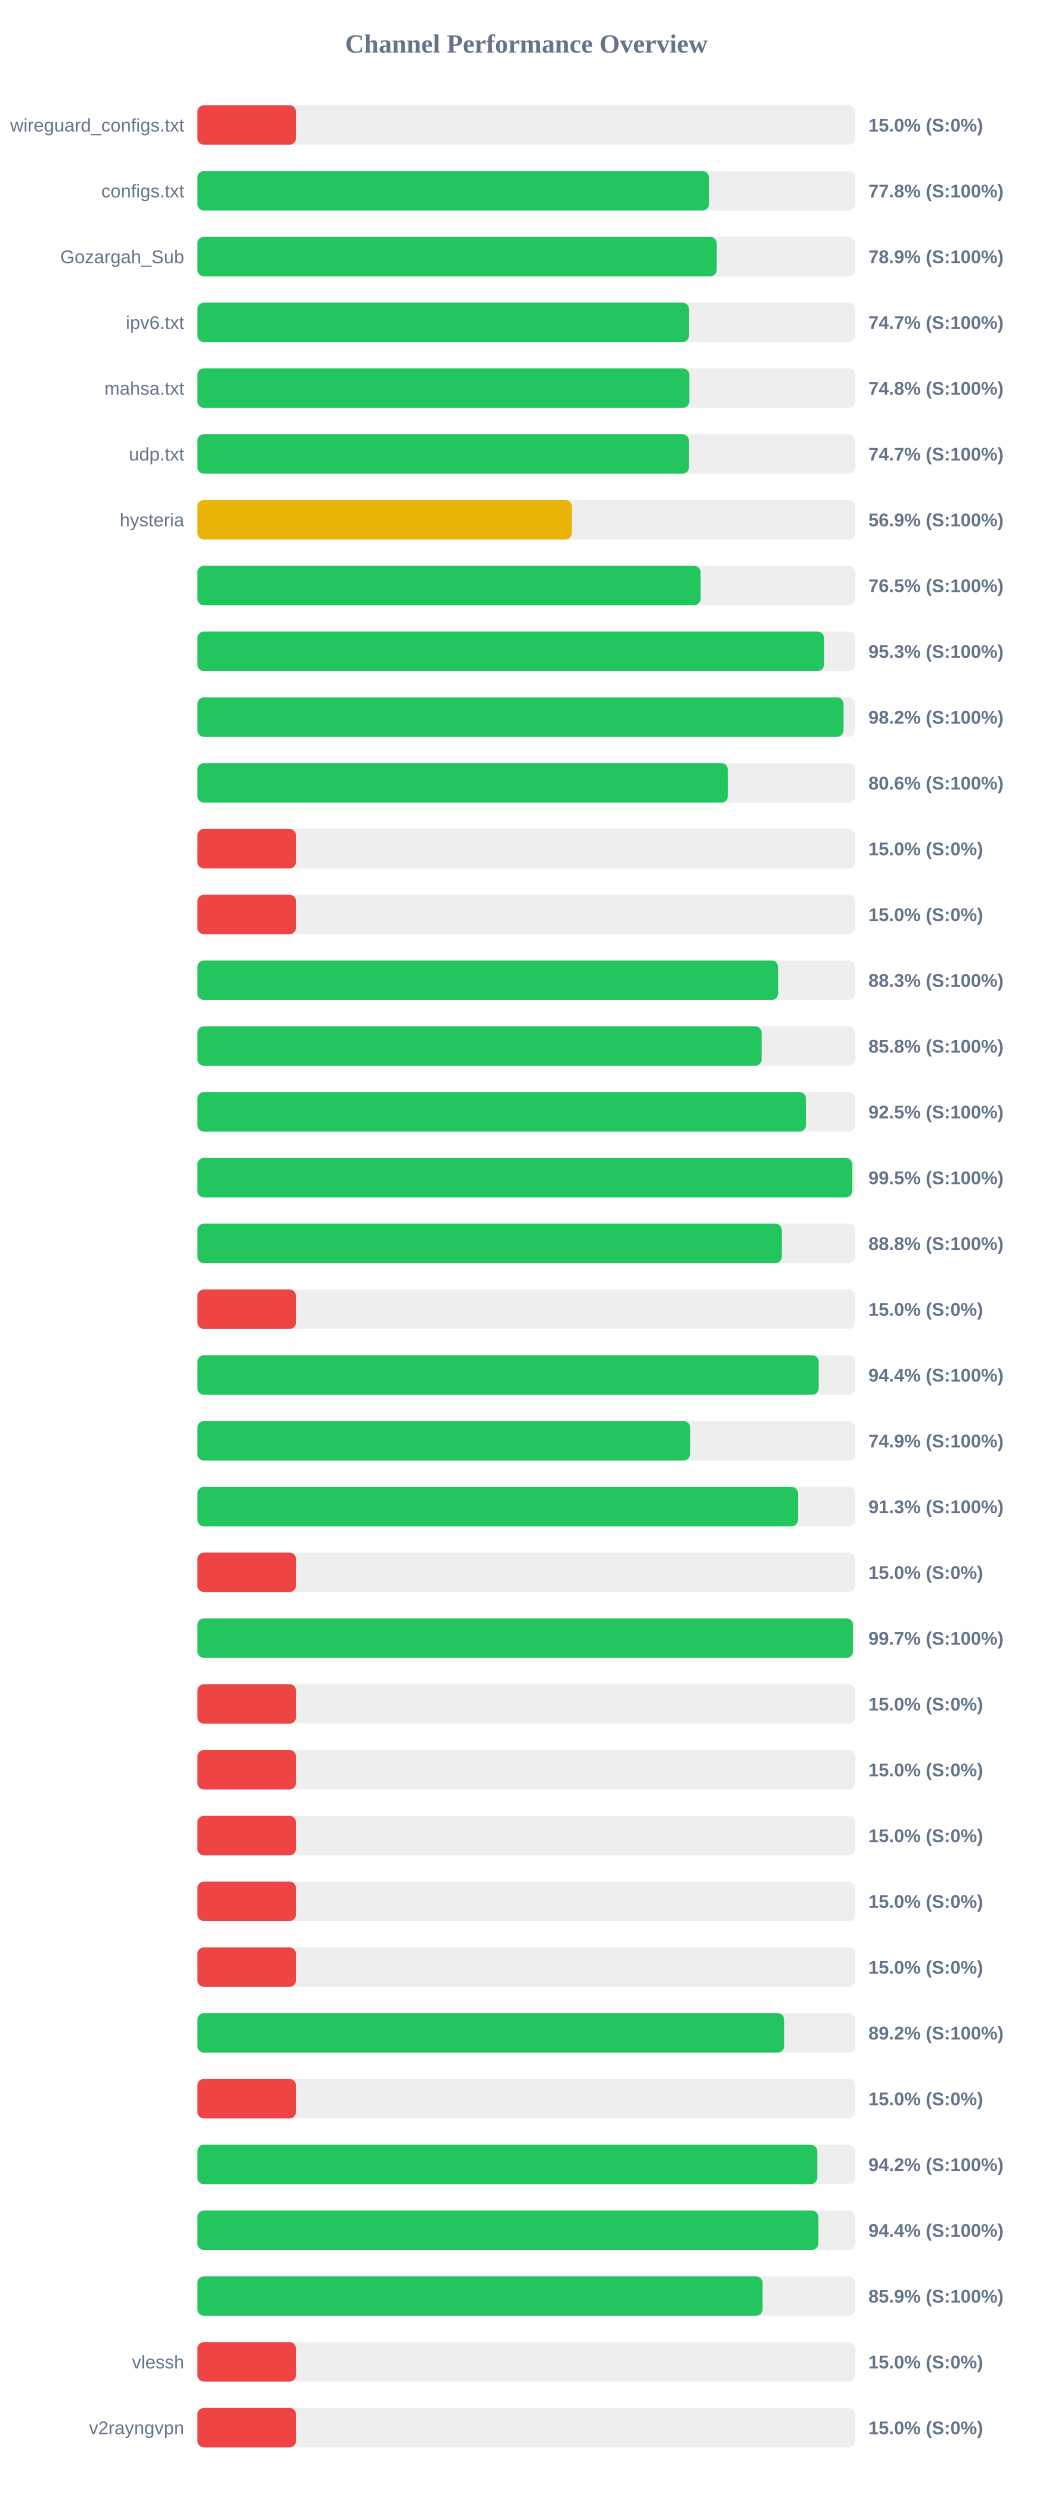
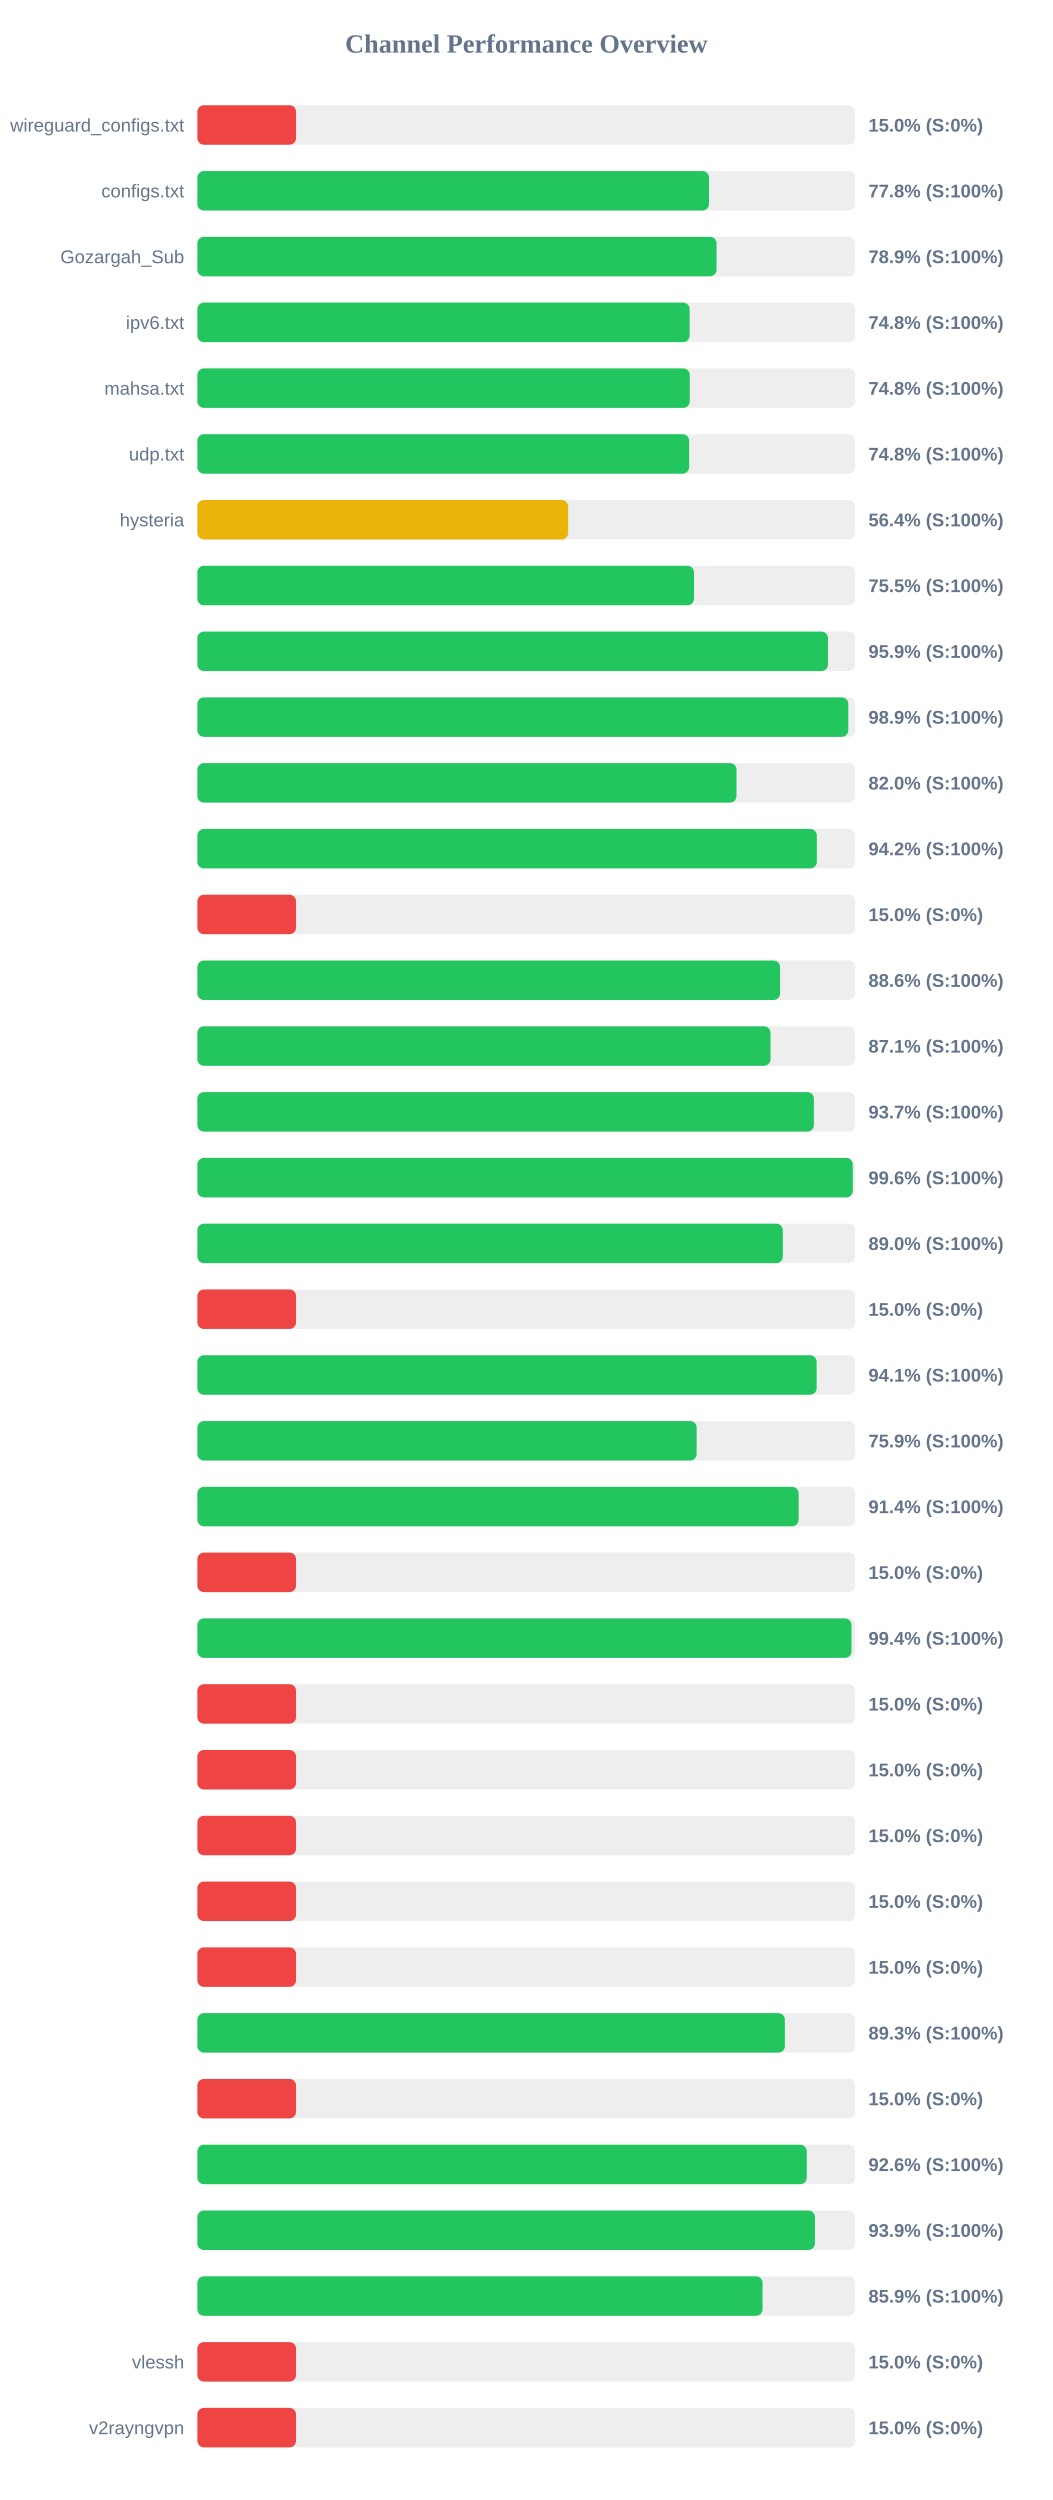
<svg xmlns="http://www.w3.org/2000/svg" width="800" height="1900" version="1.1">
  <style>
        .row { font: 14px Arial; fill: #64748b; }
        .score { font: bold 14px Arial; fill: #64748b; }
    </style>
  <text x="400" y="40" text-anchor="middle" font-size="20px" font-weight="bold" fill="#64748b">Channel Performance Overview</text>
  <rect x="150" y="80" width="500" height="30" fill="#eee" rx="5" />
  <rect x="150" y="80" width="75.0" height="30" fill="#ef4444" rx="5" />
  <text x="140" y="100" text-anchor="end" class="row">wireguard_configs.txt</text>
  <text x="660" y="100" text-anchor="start" class="score">15.0% (S:0%)</text>
  <rect x="150" y="130" width="500" height="30" fill="#eee" rx="5" />
  <rect x="150" y="130" width="388.85" height="30" fill="#22c55e" rx="5" />
  <text x="140" y="150" text-anchor="end" class="row">configs.txt</text>
  <text x="660" y="150" text-anchor="start" class="score">77.8% (S:100%)</text>
  <rect x="150" y="180" width="500" height="30" fill="#eee" rx="5" />
-   <rect x="150" y="180" width="394.7" height="30" fill="#22c55e" rx="5" />
+   <rect x="150" y="180" width="394.6" height="30" fill="#22c55e" rx="5" />
  <text x="140" y="200" text-anchor="end" class="row">Gozargah_Sub</text>
  <text x="660" y="200" text-anchor="start" class="score">78.9% (S:100%)</text>
  <rect x="150" y="230" width="500" height="30" fill="#eee" rx="5" />
-   <rect x="150" y="230" width="373.65" height="30" fill="#22c55e" rx="5" />
+   <rect x="150" y="230" width="374.15" height="30" fill="#22c55e" rx="5" />
  <text x="140" y="250" text-anchor="end" class="row">ipv6.txt</text>
-   <text x="660" y="250" text-anchor="start" class="score">74.7% (S:100%)</text>
+   <text x="660" y="250" text-anchor="start" class="score">74.8% (S:100%)</text>
  <rect x="150" y="280" width="500" height="30" fill="#eee" rx="5" />
-   <rect x="150" y="280" width="373.9" height="30" fill="#22c55e" rx="5" />
+   <rect x="150" y="280" width="374.2" height="30" fill="#22c55e" rx="5" />
  <text x="140" y="300" text-anchor="end" class="row">mahsa.txt</text>
  <text x="660" y="300" text-anchor="start" class="score">74.8% (S:100%)</text>
  <rect x="150" y="330" width="500" height="30" fill="#eee" rx="5" />
-   <rect x="150" y="330" width="373.6" height="30" fill="#22c55e" rx="5" />
+   <rect x="150" y="330" width="373.75" height="30" fill="#22c55e" rx="5" />
  <text x="140" y="350" text-anchor="end" class="row">udp.txt</text>
-   <text x="660" y="350" text-anchor="start" class="score">74.7% (S:100%)</text>
+   <text x="660" y="350" text-anchor="start" class="score">74.8% (S:100%)</text>
  <rect x="150" y="380" width="500" height="30" fill="#eee" rx="5" />
-   <rect x="150" y="380" width="284.65" height="30" fill="#eab308" rx="5" />
+   <rect x="150" y="380" width="281.8" height="30" fill="#eab308" rx="5" />
  <text x="140" y="400" text-anchor="end" class="row">hysteria</text>
-   <text x="660" y="400" text-anchor="start" class="score">56.9% (S:100%)</text>
+   <text x="660" y="400" text-anchor="start" class="score">56.4% (S:100%)</text>
  <rect x="150" y="430" width="500" height="30" fill="#eee" rx="5" />
-   <rect x="150" y="430" width="382.45" height="30" fill="#22c55e" rx="5" />
+   <rect x="150" y="430" width="377.45" height="30" fill="#22c55e" rx="5" />
  <text x="140" y="450" text-anchor="end" class="row" />
-   <text x="660" y="450" text-anchor="start" class="score">76.5% (S:100%)</text>
+   <text x="660" y="450" text-anchor="start" class="score">75.5% (S:100%)</text>
  <rect x="150" y="480" width="500" height="30" fill="#eee" rx="5" />
-   <rect x="150" y="480" width="476.3" height="30" fill="#22c55e" rx="5" />
+   <rect x="150" y="480" width="479.3" height="30" fill="#22c55e" rx="5" />
  <text x="140" y="500" text-anchor="end" class="row" />
-   <text x="660" y="500" text-anchor="start" class="score">95.3% (S:100%)</text>
+   <text x="660" y="500" text-anchor="start" class="score">95.9% (S:100%)</text>
  <rect x="150" y="530" width="500" height="30" fill="#eee" rx="5" />
-   <rect x="150" y="530" width="491.05" height="30" fill="#22c55e" rx="5" />
+   <rect x="150" y="530" width="494.7" height="30" fill="#22c55e" rx="5" />
  <text x="140" y="550" text-anchor="end" class="row" />
-   <text x="660" y="550" text-anchor="start" class="score">98.2% (S:100%)</text>
+   <text x="660" y="550" text-anchor="start" class="score">98.9% (S:100%)</text>
  <rect x="150" y="580" width="500" height="30" fill="#eee" rx="5" />
-   <rect x="150" y="580" width="403.2" height="30" fill="#22c55e" rx="5" />
+   <rect x="150" y="580" width="409.75" height="30" fill="#22c55e" rx="5" />
  <text x="140" y="600" text-anchor="end" class="row" />
-   <text x="660" y="600" text-anchor="start" class="score">80.6% (S:100%)</text>
+   <text x="660" y="600" text-anchor="start" class="score">82.0% (S:100%)</text>
  <rect x="150" y="630" width="500" height="30" fill="#eee" rx="5" />
-   <rect x="150" y="630" width="75.0" height="30" fill="#ef4444" rx="5" />
+   <rect x="150" y="630" width="470.8" height="30" fill="#22c55e" rx="5" />
  <text x="140" y="650" text-anchor="end" class="row" />
-   <text x="660" y="650" text-anchor="start" class="score">15.0% (S:0%)</text>
+   <text x="660" y="650" text-anchor="start" class="score">94.2% (S:100%)</text>
  <rect x="150" y="680" width="500" height="30" fill="#eee" rx="5" />
  <rect x="150" y="680" width="75.0" height="30" fill="#ef4444" rx="5" />
  <text x="140" y="700" text-anchor="end" class="row" />
  <text x="660" y="700" text-anchor="start" class="score">15.0% (S:0%)</text>
  <rect x="150" y="730" width="500" height="30" fill="#eee" rx="5" />
-   <rect x="150" y="730" width="441.4" height="30" fill="#22c55e" rx="5" />
+   <rect x="150" y="730" width="442.85" height="30" fill="#22c55e" rx="5" />
  <text x="140" y="750" text-anchor="end" class="row" />
-   <text x="660" y="750" text-anchor="start" class="score">88.3% (S:100%)</text>
+   <text x="660" y="750" text-anchor="start" class="score">88.6% (S:100%)</text>
  <rect x="150" y="780" width="500" height="30" fill="#eee" rx="5" />
-   <rect x="150" y="780" width="428.9" height="30" fill="#22c55e" rx="5" />
+   <rect x="150" y="780" width="435.6" height="30" fill="#22c55e" rx="5" />
  <text x="140" y="800" text-anchor="end" class="row" />
-   <text x="660" y="800" text-anchor="start" class="score">85.8% (S:100%)</text>
+   <text x="660" y="800" text-anchor="start" class="score">87.1% (S:100%)</text>
  <rect x="150" y="830" width="500" height="30" fill="#eee" rx="5" />
-   <rect x="150" y="830" width="462.55" height="30" fill="#22c55e" rx="5" />
+   <rect x="150" y="830" width="468.55" height="30" fill="#22c55e" rx="5" />
  <text x="140" y="850" text-anchor="end" class="row" />
-   <text x="660" y="850" text-anchor="start" class="score">92.5% (S:100%)</text>
+   <text x="660" y="850" text-anchor="start" class="score">93.7% (S:100%)</text>
  <rect x="150" y="880" width="500" height="30" fill="#eee" rx="5" />
-   <rect x="150" y="880" width="497.7" height="30" fill="#22c55e" rx="5" />
+   <rect x="150" y="880" width="498.1" height="30" fill="#22c55e" rx="5" />
  <text x="140" y="900" text-anchor="end" class="row" />
-   <text x="660" y="900" text-anchor="start" class="score">99.5% (S:100%)</text>
+   <text x="660" y="900" text-anchor="start" class="score">99.6% (S:100%)</text>
  <rect x="150" y="930" width="500" height="30" fill="#eee" rx="5" />
-   <rect x="150" y="930" width="444.2" height="30" fill="#22c55e" rx="5" />
+   <rect x="150" y="930" width="444.95" height="30" fill="#22c55e" rx="5" />
  <text x="140" y="950" text-anchor="end" class="row" />
-   <text x="660" y="950" text-anchor="start" class="score">88.8% (S:100%)</text>
+   <text x="660" y="950" text-anchor="start" class="score">89.0% (S:100%)</text>
  <rect x="150" y="980" width="500" height="30" fill="#eee" rx="5" />
  <rect x="150" y="980" width="75.0" height="30" fill="#ef4444" rx="5" />
  <text x="140" y="1000" text-anchor="end" class="row" />
  <text x="660" y="1000" text-anchor="start" class="score">15.0% (S:0%)</text>
  <rect x="150" y="1030" width="500" height="30" fill="#eee" rx="5" />
-   <rect x="150" y="1030" width="472.2" height="30" fill="#22c55e" rx="5" />
+   <rect x="150" y="1030" width="470.65" height="30" fill="#22c55e" rx="5" />
  <text x="140" y="1050" text-anchor="end" class="row" />
-   <text x="660" y="1050" text-anchor="start" class="score">94.4% (S:100%)</text>
+   <text x="660" y="1050" text-anchor="start" class="score">94.1% (S:100%)</text>
  <rect x="150" y="1080" width="500" height="30" fill="#eee" rx="5" />
-   <rect x="150" y="1080" width="374.5" height="30" fill="#22c55e" rx="5" />
+   <rect x="150" y="1080" width="379.45" height="30" fill="#22c55e" rx="5" />
  <text x="140" y="1100" text-anchor="end" class="row" />
-   <text x="660" y="1100" text-anchor="start" class="score">74.9% (S:100%)</text>
+   <text x="660" y="1100" text-anchor="start" class="score">75.9% (S:100%)</text>
  <rect x="150" y="1130" width="500" height="30" fill="#eee" rx="5" />
-   <rect x="150" y="1130" width="456.5" height="30" fill="#22c55e" rx="5" />
+   <rect x="150" y="1130" width="456.95" height="30" fill="#22c55e" rx="5" />
  <text x="140" y="1150" text-anchor="end" class="row" />
-   <text x="660" y="1150" text-anchor="start" class="score">91.3% (S:100%)</text>
+   <text x="660" y="1150" text-anchor="start" class="score">91.4% (S:100%)</text>
  <rect x="150" y="1180" width="500" height="30" fill="#eee" rx="5" />
  <rect x="150" y="1180" width="75.0" height="30" fill="#ef4444" rx="5" />
  <text x="140" y="1200" text-anchor="end" class="row" />
  <text x="660" y="1200" text-anchor="start" class="score">15.0% (S:0%)</text>
  <rect x="150" y="1230" width="500" height="30" fill="#eee" rx="5" />
-   <rect x="150" y="1230" width="498.3" height="30" fill="#22c55e" rx="5" />
+   <rect x="150" y="1230" width="497.15" height="30" fill="#22c55e" rx="5" />
  <text x="140" y="1250" text-anchor="end" class="row" />
-   <text x="660" y="1250" text-anchor="start" class="score">99.7% (S:100%)</text>
+   <text x="660" y="1250" text-anchor="start" class="score">99.4% (S:100%)</text>
  <rect x="150" y="1280" width="500" height="30" fill="#eee" rx="5" />
  <rect x="150" y="1280" width="75.0" height="30" fill="#ef4444" rx="5" />
  <text x="140" y="1300" text-anchor="end" class="row" />
  <text x="660" y="1300" text-anchor="start" class="score">15.0% (S:0%)</text>
  <rect x="150" y="1330" width="500" height="30" fill="#eee" rx="5" />
  <rect x="150" y="1330" width="75.0" height="30" fill="#ef4444" rx="5" />
  <text x="140" y="1350" text-anchor="end" class="row" />
  <text x="660" y="1350" text-anchor="start" class="score">15.0% (S:0%)</text>
  <rect x="150" y="1380" width="500" height="30" fill="#eee" rx="5" />
  <rect x="150" y="1380" width="75.0" height="30" fill="#ef4444" rx="5" />
  <text x="140" y="1400" text-anchor="end" class="row" />
  <text x="660" y="1400" text-anchor="start" class="score">15.0% (S:0%)</text>
  <rect x="150" y="1430" width="500" height="30" fill="#eee" rx="5" />
  <rect x="150" y="1430" width="75.0" height="30" fill="#ef4444" rx="5" />
  <text x="140" y="1450" text-anchor="end" class="row" />
  <text x="660" y="1450" text-anchor="start" class="score">15.0% (S:0%)</text>
  <rect x="150" y="1480" width="500" height="30" fill="#eee" rx="5" />
  <rect x="150" y="1480" width="75.0" height="30" fill="#ef4444" rx="5" />
  <text x="140" y="1500" text-anchor="end" class="row" />
  <text x="660" y="1500" text-anchor="start" class="score">15.0% (S:0%)</text>
  <rect x="150" y="1530" width="500" height="30" fill="#eee" rx="5" />
-   <rect x="150" y="1530" width="445.95" height="30" fill="#22c55e" rx="5" />
+   <rect x="150" y="1530" width="446.5" height="30" fill="#22c55e" rx="5" />
  <text x="140" y="1550" text-anchor="end" class="row" />
-   <text x="660" y="1550" text-anchor="start" class="score">89.2% (S:100%)</text>
+   <text x="660" y="1550" text-anchor="start" class="score">89.3% (S:100%)</text>
  <rect x="150" y="1580" width="500" height="30" fill="#eee" rx="5" />
  <rect x="150" y="1580" width="75.0" height="30" fill="#ef4444" rx="5" />
  <text x="140" y="1600" text-anchor="end" class="row" />
  <text x="660" y="1600" text-anchor="start" class="score">15.0% (S:0%)</text>
  <rect x="150" y="1630" width="500" height="30" fill="#eee" rx="5" />
-   <rect x="150" y="1630" width="471.1" height="30" fill="#22c55e" rx="5" />
+   <rect x="150" y="1630" width="463.15" height="30" fill="#22c55e" rx="5" />
  <text x="140" y="1650" text-anchor="end" class="row" />
-   <text x="660" y="1650" text-anchor="start" class="score">94.2% (S:100%)</text>
+   <text x="660" y="1650" text-anchor="start" class="score">92.6% (S:100%)</text>
  <rect x="150" y="1680" width="500" height="30" fill="#eee" rx="5" />
-   <rect x="150" y="1680" width="471.95" height="30" fill="#22c55e" rx="5" />
+   <rect x="150" y="1680" width="469.35" height="30" fill="#22c55e" rx="5" />
  <text x="140" y="1700" text-anchor="end" class="row" />
-   <text x="660" y="1700" text-anchor="start" class="score">94.4% (S:100%)</text>
+   <text x="660" y="1700" text-anchor="start" class="score">93.9% (S:100%)</text>
  <rect x="150" y="1730" width="500" height="30" fill="#eee" rx="5" />
  <rect x="150" y="1730" width="429.55" height="30" fill="#22c55e" rx="5" />
  <text x="140" y="1750" text-anchor="end" class="row" />
  <text x="660" y="1750" text-anchor="start" class="score">85.9% (S:100%)</text>
  <rect x="150" y="1780" width="500" height="30" fill="#eee" rx="5" />
  <rect x="150" y="1780" width="75.0" height="30" fill="#ef4444" rx="5" />
  <text x="140" y="1800" text-anchor="end" class="row">vlessh</text>
  <text x="660" y="1800" text-anchor="start" class="score">15.0% (S:0%)</text>
  <rect x="150" y="1830" width="500" height="30" fill="#eee" rx="5" />
  <rect x="150" y="1830" width="75.0" height="30" fill="#ef4444" rx="5" />
  <text x="140" y="1850" text-anchor="end" class="row">v2rayngvpn</text>
  <text x="660" y="1850" text-anchor="start" class="score">15.0% (S:0%)</text>
</svg>
